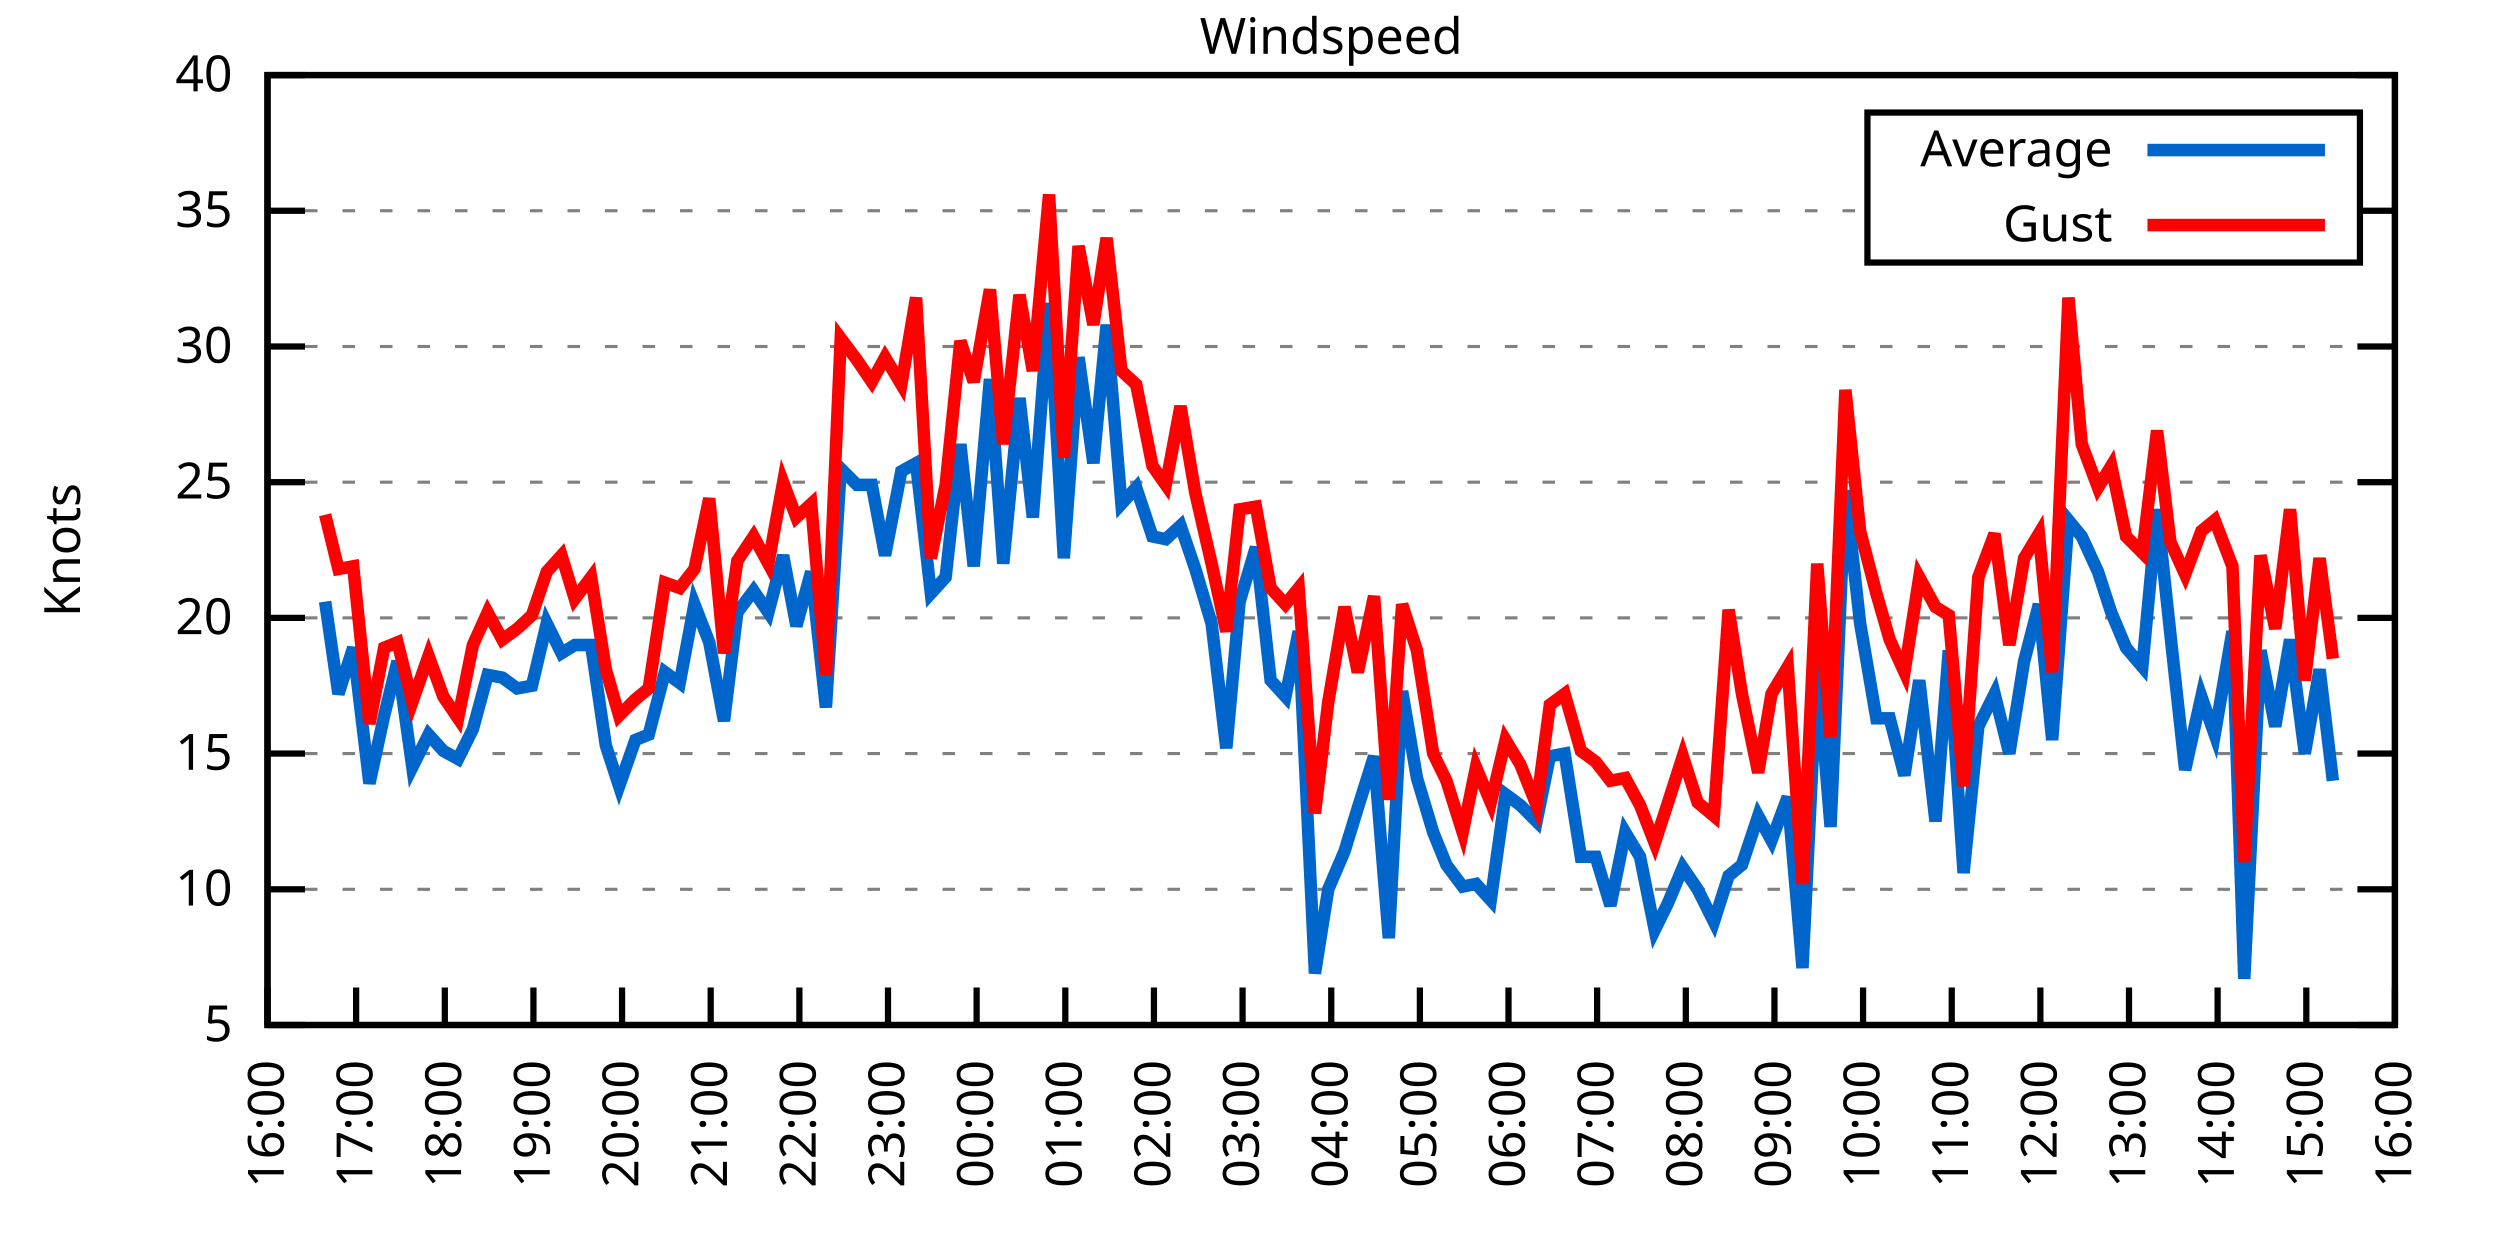
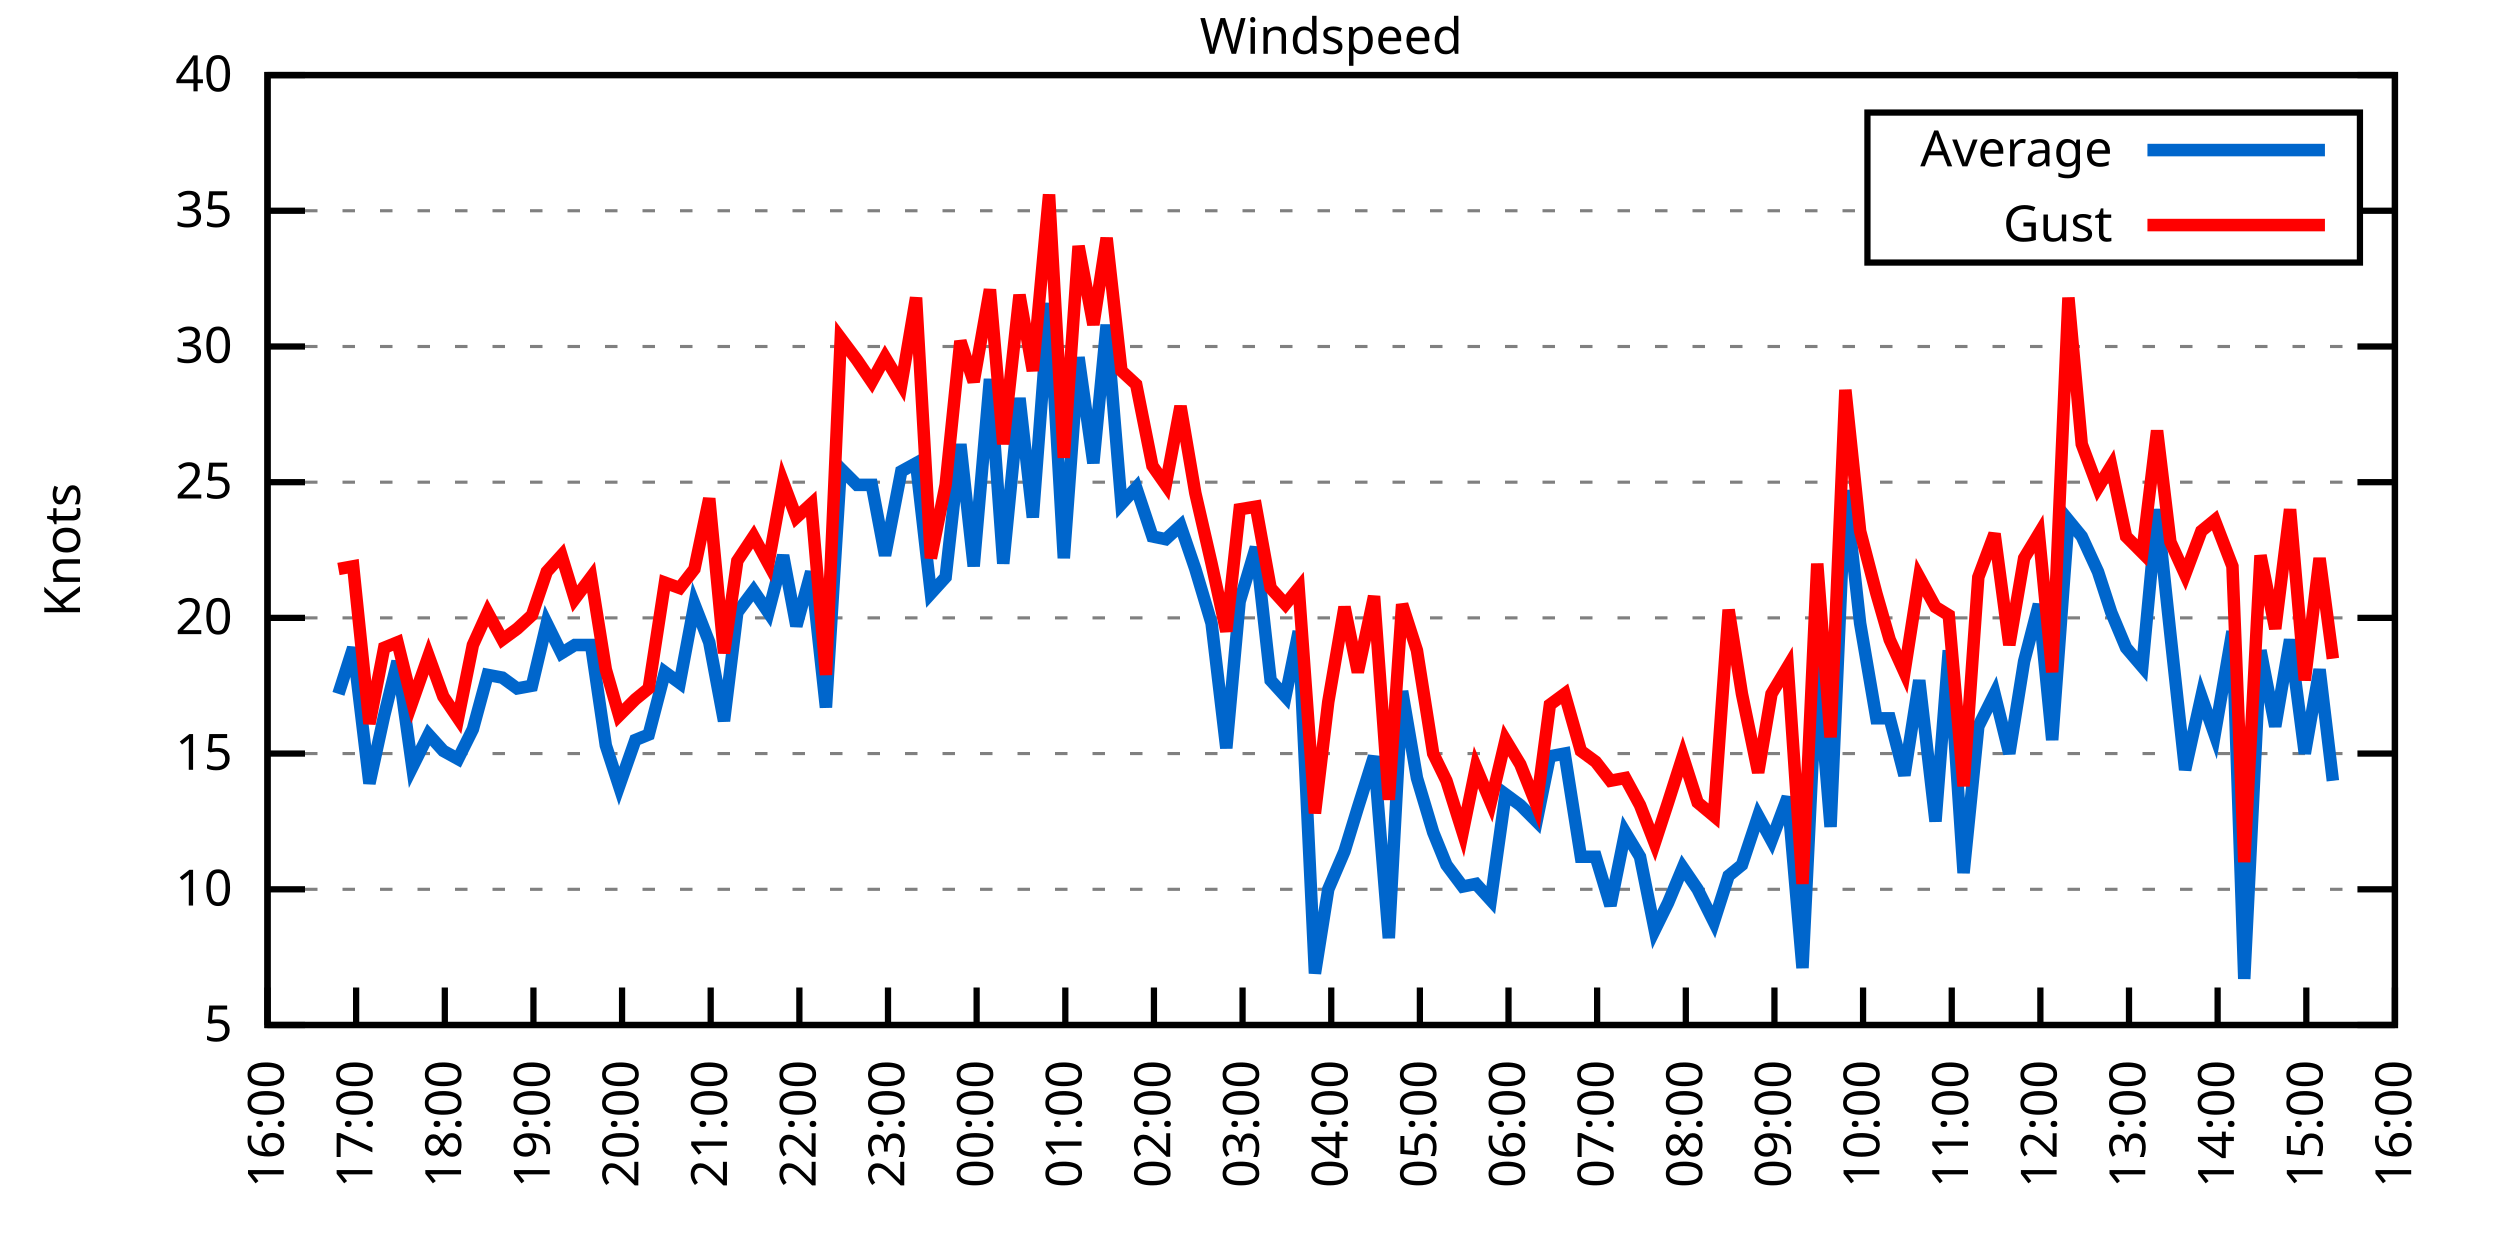
<svg xmlns="http://www.w3.org/2000/svg" xmlns:xlink="http://www.w3.org/1999/xlink" width="400" height="200" viewBox="0 0 400 200">
  <g id="gnuplot_canvas">
    <rect x="0" y="0" width="400" height="200" fill="none" />
    <defs>
      <circle id="gpDot" r="0.5" stroke-width="0.5" stroke="currentColor" />
      <path id="gpPt0" stroke-width="0.333" stroke="currentColor" d="M-1,0 h2 M0,-1 v2" />
      <path id="gpPt1" stroke-width="0.333" stroke="currentColor" d="M-1,-1 L1,1 M1,-1 L-1,1" />
      <path id="gpPt2" stroke-width="0.333" stroke="currentColor" d="M-1,0 L1,0 M0,-1 L0,1 M-1,-1 L1,1 M-1,1 L1,-1" />
      <rect id="gpPt3" stroke-width="0.333" stroke="currentColor" x="-1" y="-1" width="2" height="2" />
      <rect id="gpPt4" stroke-width="0.333" stroke="currentColor" fill="currentColor" x="-1" y="-1" width="2" height="2" />
      <circle id="gpPt5" stroke-width="0.333" stroke="currentColor" cx="0" cy="0" r="1" />
      <use xlink:href="#gpPt5" id="gpPt6" fill="currentColor" stroke="none" />
      <path id="gpPt7" stroke-width="0.333" stroke="currentColor" d="M0,-1.33 L-1.33,0.67 L1.33,0.67 z" />
      <use xlink:href="#gpPt7" id="gpPt8" fill="currentColor" stroke="none" />
      <use xlink:href="#gpPt7" id="gpPt9" stroke="currentColor" transform="rotate(180)" />
      <use xlink:href="#gpPt9" id="gpPt10" fill="currentColor" stroke="none" />
      <use xlink:href="#gpPt3" id="gpPt11" stroke="currentColor" transform="rotate(45)" />
      <use xlink:href="#gpPt11" id="gpPt12" fill="currentColor" stroke="none" />
      <path id="gpPt13" stroke-width="0.333" stroke="currentColor" d="M0,1.330 L1.265,0.411 L0.782,-1.067 L-0.782,-1.076 L-1.265,0.411 z" />
      <use xlink:href="#gpPt13" id="gpPt14" fill="currentColor" stroke="none" />
      <filter id="textbox" filterUnits="objectBoundingBox" x="0" y="0" height="1" width="1">
        <feFlood flood-color="white" flood-opacity="1" result="bgnd" />
        <feComposite in="SourceGraphic" in2="bgnd" operator="atop" />
      </filter>
      <filter id="greybox" filterUnits="objectBoundingBox" x="0" y="0" height="1" width="1">
        <feFlood flood-color="lightgrey" flood-opacity="1" result="grey" />
        <feComposite in="SourceGraphic" in2="grey" operator="atop" />
      </filter>
    </defs>
    <g fill="none" color="white" stroke="currentColor" stroke-width="1.00" stroke-linecap="butt" stroke-linejoin="miter">
</g>
    <g fill="none" color="black" stroke="currentColor" stroke-width="1.00" stroke-linecap="butt" stroke-linejoin="miter">
      <g stroke="none" shape-rendering="crispEdges">
        <polygon fill="rgb(255, 255, 255)" points="42.80,164.00 383.18,164.00 383.18,12.02 42.80,12.02 " />
      </g>
    </g>
    <g fill="none" color="black" stroke="currentColor" stroke-width="1.00" stroke-linecap="butt" stroke-linejoin="miter">
</g>
    <g fill="none" color="black" stroke="black" stroke-width="0.50" stroke-linecap="butt" stroke-linejoin="miter">
</g>
    <g fill="none" color="gray" stroke="currentColor" stroke-width="0.50" stroke-linecap="butt" stroke-linejoin="miter">
      <path stroke="gray" stroke-dasharray="2,4" class="gridline" d="M42.80,164.00 L383.19,164.00  " />
    </g>
    <g fill="none" color="gray" stroke="gray" stroke-width="1.00" stroke-linecap="butt" stroke-linejoin="miter">
</g>
    <g fill="none" color="black" stroke="currentColor" stroke-width="1.00" stroke-linecap="butt" stroke-linejoin="miter">
      <path stroke="black" d="M42.80,164.00 L48.80,164.00 M383.19,164.00 L377.19,164.00  " />
      <g transform="translate(37.20,166.60)" stroke="none" fill="black" font-family="Sans" font-size="8.00" text-anchor="end">
        <text>
          <tspan font-family="Sans"> 5</tspan>
        </text>
      </g>
    </g>
    <g fill="none" color="black" stroke="currentColor" stroke-width="1.00" stroke-linecap="butt" stroke-linejoin="miter">
</g>
    <g fill="none" color="black" stroke="black" stroke-width="0.50" stroke-linecap="butt" stroke-linejoin="miter">
</g>
    <g fill="none" color="gray" stroke="currentColor" stroke-width="0.50" stroke-linecap="butt" stroke-linejoin="miter">
      <path stroke="gray" stroke-dasharray="2,4" class="gridline" d="M42.80,142.29 L383.19,142.29  " />
    </g>
    <g fill="none" color="gray" stroke="gray" stroke-width="1.00" stroke-linecap="butt" stroke-linejoin="miter">
</g>
    <g fill="none" color="black" stroke="currentColor" stroke-width="1.00" stroke-linecap="butt" stroke-linejoin="miter">
      <path stroke="black" d="M42.80,142.29 L48.80,142.29 M383.19,142.29 L377.19,142.29  " />
      <g transform="translate(37.20,144.89)" stroke="none" fill="black" font-family="Sans" font-size="8.00" text-anchor="end">
        <text>
          <tspan font-family="Sans"> 10</tspan>
        </text>
      </g>
    </g>
    <g fill="none" color="black" stroke="currentColor" stroke-width="1.00" stroke-linecap="butt" stroke-linejoin="miter">
</g>
    <g fill="none" color="black" stroke="black" stroke-width="0.50" stroke-linecap="butt" stroke-linejoin="miter">
</g>
    <g fill="none" color="gray" stroke="currentColor" stroke-width="0.50" stroke-linecap="butt" stroke-linejoin="miter">
      <path stroke="gray" stroke-dasharray="2,4" class="gridline" d="M42.80,120.57 L383.19,120.57  " />
    </g>
    <g fill="none" color="gray" stroke="gray" stroke-width="1.00" stroke-linecap="butt" stroke-linejoin="miter">
</g>
    <g fill="none" color="black" stroke="currentColor" stroke-width="1.00" stroke-linecap="butt" stroke-linejoin="miter">
      <path stroke="black" d="M42.80,120.57 L48.80,120.57 M383.19,120.57 L377.19,120.57  " />
      <g transform="translate(37.20,123.17)" stroke="none" fill="black" font-family="Sans" font-size="8.00" text-anchor="end">
        <text>
          <tspan font-family="Sans"> 15</tspan>
        </text>
      </g>
    </g>
    <g fill="none" color="black" stroke="currentColor" stroke-width="1.00" stroke-linecap="butt" stroke-linejoin="miter">
</g>
    <g fill="none" color="black" stroke="black" stroke-width="0.50" stroke-linecap="butt" stroke-linejoin="miter">
</g>
    <g fill="none" color="gray" stroke="currentColor" stroke-width="0.50" stroke-linecap="butt" stroke-linejoin="miter">
      <path stroke="gray" stroke-dasharray="2,4" class="gridline" d="M42.80,98.86 L383.19,98.86  " />
    </g>
    <g fill="none" color="gray" stroke="gray" stroke-width="1.00" stroke-linecap="butt" stroke-linejoin="miter">
</g>
    <g fill="none" color="black" stroke="currentColor" stroke-width="1.00" stroke-linecap="butt" stroke-linejoin="miter">
      <path stroke="black" d="M42.80,98.86 L48.80,98.86 M383.19,98.86 L377.19,98.86  " />
      <g transform="translate(37.20,101.46)" stroke="none" fill="black" font-family="Sans" font-size="8.00" text-anchor="end">
        <text>
          <tspan font-family="Sans"> 20</tspan>
        </text>
      </g>
    </g>
    <g fill="none" color="black" stroke="currentColor" stroke-width="1.00" stroke-linecap="butt" stroke-linejoin="miter">
</g>
    <g fill="none" color="black" stroke="black" stroke-width="0.50" stroke-linecap="butt" stroke-linejoin="miter">
</g>
    <g fill="none" color="gray" stroke="currentColor" stroke-width="0.50" stroke-linecap="butt" stroke-linejoin="miter">
      <path stroke="gray" stroke-dasharray="2,4" class="gridline" d="M42.80,77.15 L383.19,77.15  " />
    </g>
    <g fill="none" color="gray" stroke="gray" stroke-width="1.00" stroke-linecap="butt" stroke-linejoin="miter">
</g>
    <g fill="none" color="black" stroke="currentColor" stroke-width="1.00" stroke-linecap="butt" stroke-linejoin="miter">
      <path stroke="black" d="M42.80,77.15 L48.80,77.15 M383.19,77.15 L377.19,77.15  " />
      <g transform="translate(37.20,79.75)" stroke="none" fill="black" font-family="Sans" font-size="8.00" text-anchor="end">
        <text>
          <tspan font-family="Sans"> 25</tspan>
        </text>
      </g>
    </g>
    <g fill="none" color="black" stroke="currentColor" stroke-width="1.00" stroke-linecap="butt" stroke-linejoin="miter">
</g>
    <g fill="none" color="black" stroke="black" stroke-width="0.50" stroke-linecap="butt" stroke-linejoin="miter">
</g>
    <g fill="none" color="gray" stroke="currentColor" stroke-width="0.50" stroke-linecap="butt" stroke-linejoin="miter">
      <path stroke="gray" stroke-dasharray="2,4" class="gridline" d="M42.80,55.44 L383.19,55.44  " />
    </g>
    <g fill="none" color="gray" stroke="gray" stroke-width="1.00" stroke-linecap="butt" stroke-linejoin="miter">
</g>
    <g fill="none" color="black" stroke="currentColor" stroke-width="1.00" stroke-linecap="butt" stroke-linejoin="miter">
      <path stroke="black" d="M42.80,55.44 L48.80,55.44 M383.19,55.44 L377.19,55.44  " />
      <g transform="translate(37.20,58.04)" stroke="none" fill="black" font-family="Sans" font-size="8.00" text-anchor="end">
        <text>
          <tspan font-family="Sans"> 30</tspan>
        </text>
      </g>
    </g>
    <g fill="none" color="black" stroke="currentColor" stroke-width="1.00" stroke-linecap="butt" stroke-linejoin="miter">
</g>
    <g fill="none" color="black" stroke="black" stroke-width="0.50" stroke-linecap="butt" stroke-linejoin="miter">
</g>
    <g fill="none" color="gray" stroke="currentColor" stroke-width="0.50" stroke-linecap="butt" stroke-linejoin="miter">
      <path stroke="gray" stroke-dasharray="2,4" class="gridline" d="M42.80,33.72 L298.79,33.72 M377.59,33.72 L383.19,33.72  " />
    </g>
    <g fill="none" color="gray" stroke="gray" stroke-width="1.00" stroke-linecap="butt" stroke-linejoin="miter">
</g>
    <g fill="none" color="black" stroke="currentColor" stroke-width="1.00" stroke-linecap="butt" stroke-linejoin="miter">
      <path stroke="black" d="M42.80,33.72 L48.80,33.72 M383.19,33.72 L377.19,33.72  " />
      <g transform="translate(37.20,36.32)" stroke="none" fill="black" font-family="Sans" font-size="8.00" text-anchor="end">
        <text>
          <tspan font-family="Sans"> 35</tspan>
        </text>
      </g>
    </g>
    <g fill="none" color="black" stroke="currentColor" stroke-width="1.00" stroke-linecap="butt" stroke-linejoin="miter">
</g>
    <g fill="none" color="black" stroke="black" stroke-width="0.50" stroke-linecap="butt" stroke-linejoin="miter">
</g>
    <g fill="none" color="gray" stroke="currentColor" stroke-width="0.50" stroke-linecap="butt" stroke-linejoin="miter">
      <path stroke="gray" stroke-dasharray="2,4" class="gridline" d="M42.80,12.01 L383.19,12.01  " />
    </g>
    <g fill="none" color="gray" stroke="gray" stroke-width="1.00" stroke-linecap="butt" stroke-linejoin="miter">
</g>
    <g fill="none" color="black" stroke="currentColor" stroke-width="1.00" stroke-linecap="butt" stroke-linejoin="miter">
      <path stroke="black" d="M42.80,12.01 L48.80,12.01 M383.19,12.01 L377.19,12.01  " />
      <g transform="translate(37.20,14.61)" stroke="none" fill="black" font-family="Sans" font-size="8.00" text-anchor="end">
        <text>
          <tspan font-family="Sans"> 40</tspan>
        </text>
      </g>
    </g>
    <g fill="none" color="black" stroke="currentColor" stroke-width="1.00" stroke-linecap="butt" stroke-linejoin="miter">
      <path stroke="black" d="M42.80,164.00 L42.80,158.00  " />
      <g transform="translate(45.40,169.60) rotate(270.00)" stroke="none" fill="black" font-family="Sans" font-size="8.00" text-anchor="end">
        <text>
          <tspan font-family="Sans">16:00</tspan>
        </text>
      </g>
    </g>
    <g fill="none" color="black" stroke="currentColor" stroke-width="1.00" stroke-linecap="butt" stroke-linejoin="miter">
      <path stroke="black" d="M56.98,164.00 L56.98,158.00  " />
      <g transform="translate(59.58,169.60) rotate(270.00)" stroke="none" fill="black" font-family="Sans" font-size="8.00" text-anchor="end">
        <text>
          <tspan font-family="Sans">17:00</tspan>
        </text>
      </g>
    </g>
    <g fill="none" color="black" stroke="currentColor" stroke-width="1.00" stroke-linecap="butt" stroke-linejoin="miter">
      <path stroke="black" d="M71.17,164.00 L71.17,158.00  " />
      <g transform="translate(73.77,169.60) rotate(270.00)" stroke="none" fill="black" font-family="Sans" font-size="8.00" text-anchor="end">
        <text>
          <tspan font-family="Sans">18:00</tspan>
        </text>
      </g>
    </g>
    <g fill="none" color="black" stroke="currentColor" stroke-width="1.00" stroke-linecap="butt" stroke-linejoin="miter">
      <path stroke="black" d="M85.35,164.00 L85.35,158.00  " />
      <g transform="translate(87.95,169.60) rotate(270.00)" stroke="none" fill="black" font-family="Sans" font-size="8.00" text-anchor="end">
        <text>
          <tspan font-family="Sans">19:00</tspan>
        </text>
      </g>
    </g>
    <g fill="none" color="black" stroke="currentColor" stroke-width="1.00" stroke-linecap="butt" stroke-linejoin="miter">
      <path stroke="black" d="M99.53,164.00 L99.53,158.00  " />
      <g transform="translate(102.13,169.60) rotate(270.00)" stroke="none" fill="black" font-family="Sans" font-size="8.00" text-anchor="end">
        <text>
          <tspan font-family="Sans">20:00</tspan>
        </text>
      </g>
    </g>
    <g fill="none" color="black" stroke="currentColor" stroke-width="1.00" stroke-linecap="butt" stroke-linejoin="miter">
      <path stroke="black" d="M113.71,164.00 L113.71,158.00  " />
      <g transform="translate(116.31,169.60) rotate(270.00)" stroke="none" fill="black" font-family="Sans" font-size="8.00" text-anchor="end">
        <text>
          <tspan font-family="Sans">21:00</tspan>
        </text>
      </g>
    </g>
    <g fill="none" color="black" stroke="currentColor" stroke-width="1.00" stroke-linecap="butt" stroke-linejoin="miter">
      <path stroke="black" d="M127.90,164.00 L127.90,158.00  " />
      <g transform="translate(130.50,169.60) rotate(270.00)" stroke="none" fill="black" font-family="Sans" font-size="8.00" text-anchor="end">
        <text>
          <tspan font-family="Sans">22:00</tspan>
        </text>
      </g>
    </g>
    <g fill="none" color="black" stroke="currentColor" stroke-width="1.00" stroke-linecap="butt" stroke-linejoin="miter">
      <path stroke="black" d="M142.08,164.00 L142.08,158.00  " />
      <g transform="translate(144.68,169.60) rotate(270.00)" stroke="none" fill="black" font-family="Sans" font-size="8.00" text-anchor="end">
        <text>
          <tspan font-family="Sans">23:00</tspan>
        </text>
      </g>
    </g>
    <g fill="none" color="black" stroke="currentColor" stroke-width="1.00" stroke-linecap="butt" stroke-linejoin="miter">
      <path stroke="black" d="M156.26,164.00 L156.26,158.00  " />
      <g transform="translate(158.86,169.60) rotate(270.00)" stroke="none" fill="black" font-family="Sans" font-size="8.00" text-anchor="end">
        <text>
          <tspan font-family="Sans">00:00</tspan>
        </text>
      </g>
    </g>
    <g fill="none" color="black" stroke="currentColor" stroke-width="1.00" stroke-linecap="butt" stroke-linejoin="miter">
      <path stroke="black" d="M170.45,164.00 L170.45,158.00  " />
      <g transform="translate(173.05,169.60) rotate(270.00)" stroke="none" fill="black" font-family="Sans" font-size="8.00" text-anchor="end">
        <text>
          <tspan font-family="Sans">01:00</tspan>
        </text>
      </g>
    </g>
    <g fill="none" color="black" stroke="currentColor" stroke-width="1.00" stroke-linecap="butt" stroke-linejoin="miter">
      <path stroke="black" d="M184.63,164.00 L184.63,158.00  " />
      <g transform="translate(187.23,169.60) rotate(270.00)" stroke="none" fill="black" font-family="Sans" font-size="8.00" text-anchor="end">
        <text>
          <tspan font-family="Sans">02:00</tspan>
        </text>
      </g>
    </g>
    <g fill="none" color="black" stroke="currentColor" stroke-width="1.00" stroke-linecap="butt" stroke-linejoin="miter">
      <path stroke="black" d="M198.81,164.00 L198.81,158.00  " />
      <g transform="translate(201.41,169.60) rotate(270.00)" stroke="none" fill="black" font-family="Sans" font-size="8.00" text-anchor="end">
        <text>
          <tspan font-family="Sans">03:00</tspan>
        </text>
      </g>
    </g>
    <g fill="none" color="black" stroke="currentColor" stroke-width="1.00" stroke-linecap="butt" stroke-linejoin="miter">
      <path stroke="black" d="M213.00,164.00 L213.00,158.00  " />
      <g transform="translate(215.60,169.60) rotate(270.00)" stroke="none" fill="black" font-family="Sans" font-size="8.00" text-anchor="end">
        <text>
          <tspan font-family="Sans">04:00</tspan>
        </text>
      </g>
    </g>
    <g fill="none" color="black" stroke="currentColor" stroke-width="1.00" stroke-linecap="butt" stroke-linejoin="miter">
      <path stroke="black" d="M227.18,164.00 L227.18,158.00  " />
      <g transform="translate(229.78,169.60) rotate(270.00)" stroke="none" fill="black" font-family="Sans" font-size="8.00" text-anchor="end">
        <text>
          <tspan font-family="Sans">05:00</tspan>
        </text>
      </g>
    </g>
    <g fill="none" color="black" stroke="currentColor" stroke-width="1.00" stroke-linecap="butt" stroke-linejoin="miter">
      <path stroke="black" d="M241.36,164.00 L241.36,158.00  " />
      <g transform="translate(243.96,169.60) rotate(270.00)" stroke="none" fill="black" font-family="Sans" font-size="8.00" text-anchor="end">
        <text>
          <tspan font-family="Sans">06:00</tspan>
        </text>
      </g>
    </g>
    <g fill="none" color="black" stroke="currentColor" stroke-width="1.00" stroke-linecap="butt" stroke-linejoin="miter">
      <path stroke="black" d="M255.54,164.00 L255.54,158.00  " />
      <g transform="translate(258.14,169.60) rotate(270.00)" stroke="none" fill="black" font-family="Sans" font-size="8.00" text-anchor="end">
        <text>
          <tspan font-family="Sans">07:00</tspan>
        </text>
      </g>
    </g>
    <g fill="none" color="black" stroke="currentColor" stroke-width="1.00" stroke-linecap="butt" stroke-linejoin="miter">
      <path stroke="black" d="M269.73,164.00 L269.73,158.00  " />
      <g transform="translate(272.33,169.60) rotate(270.00)" stroke="none" fill="black" font-family="Sans" font-size="8.00" text-anchor="end">
        <text>
          <tspan font-family="Sans">08:00</tspan>
        </text>
      </g>
    </g>
    <g fill="none" color="black" stroke="currentColor" stroke-width="1.00" stroke-linecap="butt" stroke-linejoin="miter">
      <path stroke="black" d="M283.91,164.00 L283.91,158.00  " />
      <g transform="translate(286.51,169.60) rotate(270.00)" stroke="none" fill="black" font-family="Sans" font-size="8.00" text-anchor="end">
        <text>
          <tspan font-family="Sans">09:00</tspan>
        </text>
      </g>
    </g>
    <g fill="none" color="black" stroke="currentColor" stroke-width="1.00" stroke-linecap="butt" stroke-linejoin="miter">
      <path stroke="black" d="M298.09,164.00 L298.09,158.00  " />
      <g transform="translate(300.69,169.60) rotate(270.00)" stroke="none" fill="black" font-family="Sans" font-size="8.00" text-anchor="end">
        <text>
          <tspan font-family="Sans">10:00</tspan>
        </text>
      </g>
    </g>
    <g fill="none" color="black" stroke="currentColor" stroke-width="1.00" stroke-linecap="butt" stroke-linejoin="miter">
      <path stroke="black" d="M312.28,164.00 L312.28,158.00  " />
      <g transform="translate(314.88,169.60) rotate(270.00)" stroke="none" fill="black" font-family="Sans" font-size="8.00" text-anchor="end">
        <text>
          <tspan font-family="Sans">11:00</tspan>
        </text>
      </g>
    </g>
    <g fill="none" color="black" stroke="currentColor" stroke-width="1.00" stroke-linecap="butt" stroke-linejoin="miter">
      <path stroke="black" d="M326.46,164.00 L326.46,158.00  " />
      <g transform="translate(329.06,169.60) rotate(270.00)" stroke="none" fill="black" font-family="Sans" font-size="8.00" text-anchor="end">
        <text>
          <tspan font-family="Sans">12:00</tspan>
        </text>
      </g>
    </g>
    <g fill="none" color="black" stroke="currentColor" stroke-width="1.00" stroke-linecap="butt" stroke-linejoin="miter">
      <path stroke="black" d="M340.64,164.00 L340.64,158.00  " />
      <g transform="translate(343.24,169.60) rotate(270.00)" stroke="none" fill="black" font-family="Sans" font-size="8.00" text-anchor="end">
        <text>
          <tspan font-family="Sans">13:00</tspan>
        </text>
      </g>
    </g>
    <g fill="none" color="black" stroke="currentColor" stroke-width="1.00" stroke-linecap="butt" stroke-linejoin="miter">
      <path stroke="black" d="M354.82,164.00 L354.82,158.00  " />
      <g transform="translate(357.42,169.60) rotate(270.00)" stroke="none" fill="black" font-family="Sans" font-size="8.00" text-anchor="end">
        <text>
          <tspan font-family="Sans">14:00</tspan>
        </text>
      </g>
    </g>
    <g fill="none" color="black" stroke="currentColor" stroke-width="1.00" stroke-linecap="butt" stroke-linejoin="miter">
      <path stroke="black" d="M369.01,164.00 L369.01,158.00  " />
      <g transform="translate(371.61,169.60) rotate(270.00)" stroke="none" fill="black" font-family="Sans" font-size="8.00" text-anchor="end">
        <text>
          <tspan font-family="Sans">15:00</tspan>
        </text>
      </g>
    </g>
    <g fill="none" color="black" stroke="currentColor" stroke-width="1.00" stroke-linecap="butt" stroke-linejoin="miter">
      <path stroke="black" d="M383.19,164.00 L383.19,158.00  " />
      <g transform="translate(385.79,169.60) rotate(270.00)" stroke="none" fill="black" font-family="Sans" font-size="8.00" text-anchor="end">
        <text>
          <tspan font-family="Sans">16:00</tspan>
        </text>
      </g>
    </g>
    <g fill="none" color="black" stroke="currentColor" stroke-width="1.00" stroke-linecap="butt" stroke-linejoin="miter">
</g>
    <g fill="none" color="black" stroke="currentColor" stroke-width="1.00" stroke-linecap="butt" stroke-linejoin="miter">
      <path stroke="black" d="M42.80,12.01 L42.80,164.00 L383.19,164.00 L383.19,12.01 L42.80,12.01 Z  " />
    </g>
    <g fill="none" color="black" stroke="currentColor" stroke-width="1.00" stroke-linecap="butt" stroke-linejoin="miter">
</g>
    <g fill="none" color="black" stroke="currentColor" stroke-width="1.00" stroke-linecap="butt" stroke-linejoin="miter">
      <path stroke="black" d="M298.79,42.01 L298.79,18.01 L377.59,18.01 L377.59,42.01 L298.79,42.01 Z  " />
    </g>
    <g id="Windspeed_plot_1">
      <g fill="none" color="white" stroke="black" stroke-width="2.00" stroke-linecap="butt" stroke-linejoin="miter">
</g>
      <g fill="none" color="black" stroke="currentColor" stroke-width="2.00" stroke-linecap="butt" stroke-linejoin="miter">
        <g transform="translate(337.99,26.61)" stroke="none" fill="black" font-family="Sans" font-size="8.00" text-anchor="end">
          <text>
            <tspan font-family="Sans">Average</tspan>
          </text>
        </g>
      </g>
      <g fill="none" color="black" stroke="currentColor" stroke-width="2.00" stroke-linecap="butt" stroke-linejoin="miter">
-         <path stroke="rgb(  0, 102, 204)" d="M343.59,24.01 L371.99,24.01 M52.02,96.26 L54.15,111.02 L56.51,103.64 L59.11,125.35 L61.47,114.49 L63.60,105.81   L65.97,122.75 L68.57,117.53 L70.93,120.14 L73.29,121.44 L75.66,116.67 L78.02,107.98 L80.38,108.42 L82.75,110.15   L85.11,109.72 L87.48,99.73 L89.84,104.51 L91.97,103.20 L94.57,103.20 L96.93,119.27 L99.06,125.79 L101.66,118.40   L103.79,117.53 L106.39,107.55 L108.75,109.28 L111.11,96.69 L113.48,102.77 L115.84,115.36 L117.97,97.99 L120.57,94.52   L122.93,97.99 L125.30,88.87 L127.42,100.16 L129.79,91.48 L132.15,113.19 L134.52,74.98 L137.12,77.58 L139.48,77.58   L141.61,88.87 L144.21,75.41 L146.57,74.11 L148.94,94.95 L151.30,92.35 L153.66,71.07 L155.79,90.61 L158.39,60.65   L160.52,90.18 L163.12,63.69 L165.25,82.79 L167.85,48.49 L170.21,89.31 L172.57,57.17 L174.94,74.11 L177.06,51.96   L179.43,80.62 L181.79,78.02 L184.39,85.83 L186.52,86.27 L188.88,84.10 L191.25,91.04 L193.85,99.73 L196.21,119.71   L198.34,96.26 L200.94,87.57 L203.30,108.85 L205.67,111.45 L207.79,101.03 L210.39,155.75 L212.52,142.29 L215.12,136.21   L217.25,129.26 L219.85,121.01 L222.21,150.10 L224.34,110.59 L226.71,124.48 L229.31,133.17 L231.43,138.38 L234.03,141.85   L236.16,141.42 L238.52,144.02 L240.89,127.09 L243.25,128.83 L245.85,131.43 L247.98,121.01 L250.34,120.57 L252.94,137.08   L255.31,137.08 L257.67,144.89 L260.04,133.17 L262.40,137.08 L264.76,148.80 L266.89,144.46 L269.25,138.81 L271.62,142.29   L274.22,147.50 L276.58,140.12 L278.71,138.38 L281.31,130.56 L283.44,134.47 L286.04,127.52 L288.40,154.88 L290.76,106.24   L292.89,132.30 L295.26,78.45 L297.62,99.73 L300.22,114.93 L302.35,114.93 L304.71,124.05 L307.08,108.85 L309.68,131.43   L311.80,104.07 L314.17,139.68 L316.53,116.23 L319.13,111.02 L321.49,120.57 L323.86,105.81 L326.22,96.69 L328.35,118.40   L330.95,83.23 L333.08,85.83 L335.68,91.48 L337.80,97.99 L340.17,103.64 L342.77,106.68 L345.13,81.49 L347.26,101.47   L349.62,123.18 L352.22,111.45 L354.35,117.53 L357.19,101.03 L359.08,156.62 L361.68,104.07 L364.04,116.23 L366.41,102.34   L368.77,120.57 L371.13,107.11 L373.26,124.92  " />
+         <path stroke="rgb(  0, 102, 204)" d="M343.59,24.01 L371.99,24.01 M54.15,111.02 L56.51,103.64 L59.11,125.35 L61.47,114.49 L63.60,105.81 L65.97,122.75   L68.57,117.53 L70.93,120.14 L73.29,121.44 L75.66,116.67 L78.02,107.98 L80.38,108.42 L82.75,110.15 L85.11,109.72   L87.48,99.73 L89.84,104.51 L91.97,103.20 L94.57,103.20 L96.93,119.27 L99.06,125.79 L101.66,118.40 L103.79,117.53   L106.39,107.55 L108.75,109.28 L111.11,96.69 L113.48,102.77 L115.84,115.36 L117.97,97.99 L120.57,94.52 L122.93,97.99   L125.30,88.87 L127.42,100.16 L129.79,91.48 L132.15,113.19 L134.52,74.98 L137.12,77.58 L139.48,77.58 L141.61,88.87   L144.21,75.41 L146.57,74.11 L148.94,94.95 L151.30,92.35 L153.66,71.07 L155.79,90.61 L158.39,60.65 L160.52,90.18   L163.12,63.69 L165.25,82.79 L167.85,48.49 L170.21,89.31 L172.57,57.17 L174.94,74.11 L177.06,51.96 L179.43,80.62   L181.79,78.02 L184.39,85.83 L186.52,86.27 L188.88,84.10 L191.25,91.04 L193.85,99.73 L196.21,119.71 L198.34,96.26   L200.94,87.57 L203.30,108.85 L205.67,111.45 L207.79,101.03 L210.39,155.75 L212.52,142.29 L215.12,136.21 L217.25,129.26   L219.85,121.01 L222.21,150.10 L224.34,110.59 L226.71,124.48 L229.31,133.17 L231.43,138.38 L234.03,141.85 L236.16,141.42   L238.52,144.02 L240.89,127.09 L243.25,128.83 L245.85,131.43 L247.98,121.01 L250.34,120.57 L252.94,137.08 L255.31,137.08   L257.67,144.89 L260.04,133.17 L262.40,137.08 L264.76,148.80 L266.89,144.46 L269.25,138.81 L271.62,142.29 L274.22,147.50   L276.58,140.12 L278.71,138.38 L281.31,130.56 L283.44,134.47 L286.04,127.52 L288.40,154.88 L290.76,106.24 L292.89,132.30   L295.26,78.45 L297.62,99.73 L300.22,114.93 L302.35,114.93 L304.71,124.05 L307.08,108.85 L309.68,131.43 L311.80,104.07   L314.17,139.68 L316.53,116.23 L319.13,111.02 L321.49,120.57 L323.86,105.81 L326.22,96.69 L328.35,118.40 L330.95,83.23   L333.08,85.83 L335.68,91.48 L337.80,97.99 L340.17,103.64 L342.77,106.68 L345.13,81.49 L347.26,101.47 L349.62,123.18   L352.22,111.45 L354.35,117.53 L357.19,101.03 L359.08,156.62 L361.68,104.07 L364.04,116.23 L366.41,102.34 L368.77,120.57   L371.13,107.11 L373.26,124.92  " />
      </g>
    </g>
    <g id="Windspeed_plot_2">
      <g fill="none" color="black" stroke="currentColor" stroke-width="2.00" stroke-linecap="butt" stroke-linejoin="miter">
        <g transform="translate(337.99,38.61)" stroke="none" fill="black" font-family="Sans" font-size="8.00" text-anchor="end">
          <text>
            <tspan font-family="Sans">Gust</tspan>
          </text>
        </g>
      </g>
      <g fill="none" color="black" stroke="currentColor" stroke-width="2.00" stroke-linecap="butt" stroke-linejoin="miter">
-         <path stroke="rgb(255,   0,   0)" d="M343.59,36.01 L371.99,36.01 M52.02,82.36 L54.15,91.04 L56.51,90.61 L59.11,115.80 L61.47,103.64 L63.60,102.77   L65.97,112.32 L68.57,104.94 L70.93,111.45 L73.29,114.93 L75.66,103.20 L78.02,97.99 L80.38,102.34 L82.75,100.60   L85.11,98.43 L87.48,91.48 L89.84,88.87 L91.97,95.82 L94.57,92.35 L96.93,107.11 L99.06,114.49 L101.66,111.89   L103.79,110.15 L106.39,93.22 L108.75,94.08 L111.11,91.04 L113.48,79.75 L115.84,104.51 L117.97,89.74 L120.57,85.83   L122.93,90.18 L125.30,77.15 L127.42,82.79 L129.79,80.62 L132.15,107.98 L134.52,54.13 L137.12,57.61 L139.48,61.08   L141.61,57.17 L144.21,61.52 L146.57,47.62 L148.94,89.31 L151.30,77.58 L153.66,54.57 L155.79,61.08 L158.39,46.32   L160.52,71.07 L163.12,47.18 L165.25,59.34 L167.85,31.12 L170.21,73.24 L172.57,39.37 L174.94,51.96 L177.06,38.07   L179.43,59.34 L181.79,61.52 L184.39,74.54 L186.52,77.58 L188.88,64.99 L191.25,78.89 L193.85,90.18 L196.21,101.03   L198.34,81.49 L200.94,81.06 L203.30,94.08 L205.67,96.69 L207.79,94.08 L210.39,130.13 L212.52,112.32 L215.12,97.12   L217.25,107.55 L219.85,95.39 L222.21,127.96 L224.34,96.69 L226.71,104.07 L229.31,120.57 L231.43,124.92 L234.03,133.17   L236.16,122.75 L238.52,128.39 L240.89,118.40 L243.25,122.31 L245.85,128.83 L247.98,112.76 L250.34,111.02 L252.94,120.14   L255.31,121.88 L257.67,124.92 L260.04,124.48 L262.40,128.83 L264.76,134.90 L266.89,128.39 L269.25,121.01 L271.62,128.39   L274.22,130.56 L276.58,97.56 L278.71,111.02 L281.31,123.61 L283.44,111.02 L286.04,106.68 L288.40,141.42 L290.76,90.18   L292.89,117.97 L295.26,62.38 L297.62,84.97 L300.22,94.95 L302.35,102.34 L304.71,107.55 L307.08,92.35 L309.68,97.12   L311.80,98.43 L314.17,125.79 L316.53,92.35 L319.13,85.40 L321.49,103.20 L323.86,89.31 L326.22,85.40 L328.35,107.55   L330.95,47.62 L333.08,71.07 L335.68,78.02 L337.80,74.54 L340.17,85.83 L342.77,88.44 L345.13,68.90 L347.26,86.70   L349.62,91.91 L352.22,84.97 L354.35,83.23 L357.19,90.61 L359.08,137.94 L361.68,88.87 L364.04,100.60 L366.41,81.49   L368.77,108.85 L371.13,89.31 L373.26,105.38  " />
+         <path stroke="rgb(255,   0,   0)" d="M343.59,36.01 L371.99,36.01 M54.15,91.04 L56.51,90.61 L59.11,115.80 L61.47,103.64 L63.60,102.77 L65.97,112.32   L68.57,104.94 L70.93,111.45 L73.29,114.93 L75.66,103.20 L78.02,97.99 L80.38,102.34 L82.75,100.60 L85.11,98.43   L87.48,91.48 L89.84,88.87 L91.97,95.82 L94.57,92.35 L96.93,107.11 L99.06,114.49 L101.66,111.89 L103.79,110.15   L106.39,93.22 L108.75,94.08 L111.11,91.04 L113.48,79.75 L115.84,104.51 L117.97,89.74 L120.57,85.83 L122.93,90.18   L125.30,77.15 L127.42,82.79 L129.79,80.62 L132.15,107.98 L134.52,54.13 L137.12,57.61 L139.48,61.08 L141.61,57.17   L144.21,61.52 L146.57,47.62 L148.94,89.31 L151.30,77.58 L153.66,54.57 L155.79,61.08 L158.39,46.32 L160.52,71.07   L163.12,47.18 L165.25,59.34 L167.85,31.12 L170.21,73.24 L172.57,39.37 L174.94,51.96 L177.06,38.07 L179.43,59.34   L181.79,61.52 L184.39,74.54 L186.52,77.58 L188.88,64.99 L191.25,78.89 L193.85,90.18 L196.21,101.03 L198.34,81.49   L200.94,81.06 L203.30,94.08 L205.67,96.69 L207.79,94.08 L210.39,130.13 L212.52,112.32 L215.12,97.12 L217.25,107.55   L219.85,95.39 L222.21,127.96 L224.34,96.69 L226.71,104.07 L229.31,120.57 L231.43,124.92 L234.03,133.17 L236.16,122.75   L238.52,128.39 L240.89,118.40 L243.25,122.31 L245.85,128.83 L247.98,112.76 L250.34,111.02 L252.94,120.14 L255.31,121.88   L257.67,124.92 L260.04,124.48 L262.40,128.83 L264.76,134.90 L266.89,128.39 L269.25,121.01 L271.62,128.39 L274.22,130.56   L276.58,97.56 L278.71,111.02 L281.31,123.61 L283.44,111.02 L286.04,106.68 L288.40,141.42 L290.76,90.18 L292.89,117.97   L295.26,62.38 L297.62,84.97 L300.22,94.95 L302.35,102.34 L304.71,107.55 L307.08,92.35 L309.68,97.12 L311.80,98.43   L314.17,125.79 L316.53,92.35 L319.13,85.40 L321.49,103.20 L323.86,89.31 L326.22,85.40 L328.35,107.55 L330.95,47.62   L333.08,71.07 L335.68,78.02 L337.80,74.54 L340.17,85.83 L342.77,88.44 L345.13,68.90 L347.26,86.70 L349.62,91.91   L352.22,84.97 L354.35,83.23 L357.19,90.61 L359.08,137.94 L361.68,88.87 L364.04,100.60 L366.41,81.49 L368.77,108.85   L371.13,89.31 L373.26,105.38  " />
      </g>
    </g>
    <g fill="none" color="black" stroke="currentColor" stroke-width="2.00" stroke-linecap="butt" stroke-linejoin="miter">
</g>
    <g fill="none" color="black" stroke="black" stroke-width="1.00" stroke-linecap="butt" stroke-linejoin="miter">
</g>
    <g fill="none" color="black" stroke="currentColor" stroke-width="1.00" stroke-linecap="butt" stroke-linejoin="miter">
      <path stroke="black" d="M42.80,12.01 L42.80,164.00 L383.19,164.00 L383.19,12.01 L42.80,12.01 Z  " />
      <g transform="translate(12.80,88.01) rotate(270.00)" stroke="none" fill="black" font-family="Sans" font-size="8.00" text-anchor="middle">
        <text>
          <tspan font-family="Sans">Knots</tspan>
        </text>
      </g>
    </g>
    <g fill="none" color="black" stroke="currentColor" stroke-width="1.00" stroke-linecap="butt" stroke-linejoin="miter">
</g>
    <g fill="none" color="black" stroke="currentColor" stroke-width="1.00" stroke-linecap="butt" stroke-linejoin="miter">
      <g transform="translate(212.99,8.61)" stroke="none" fill="black" font-family="Sans" font-size="8.00" text-anchor="middle">
        <text>
          <tspan font-family="Sans">Windspeed</tspan>
        </text>
      </g>
    </g>
    <g fill="none" color="black" stroke="currentColor" stroke-width="1.00" stroke-linecap="butt" stroke-linejoin="miter">
</g>
  </g>
</svg>
